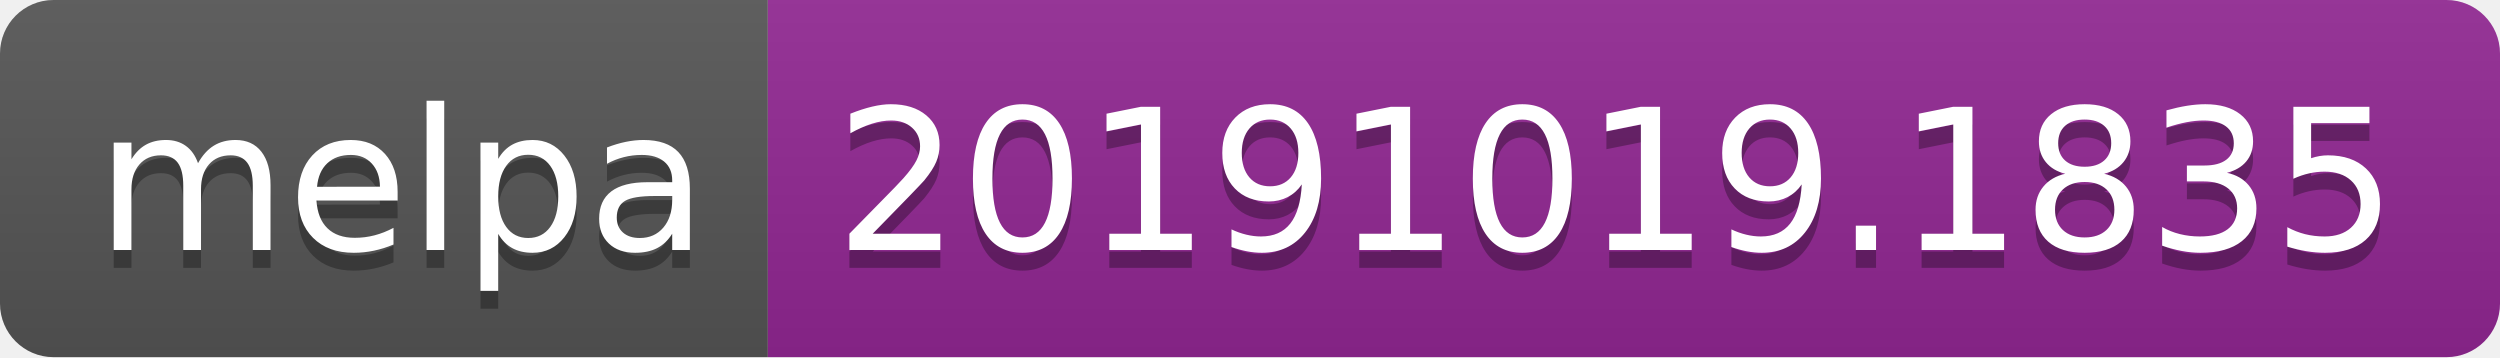
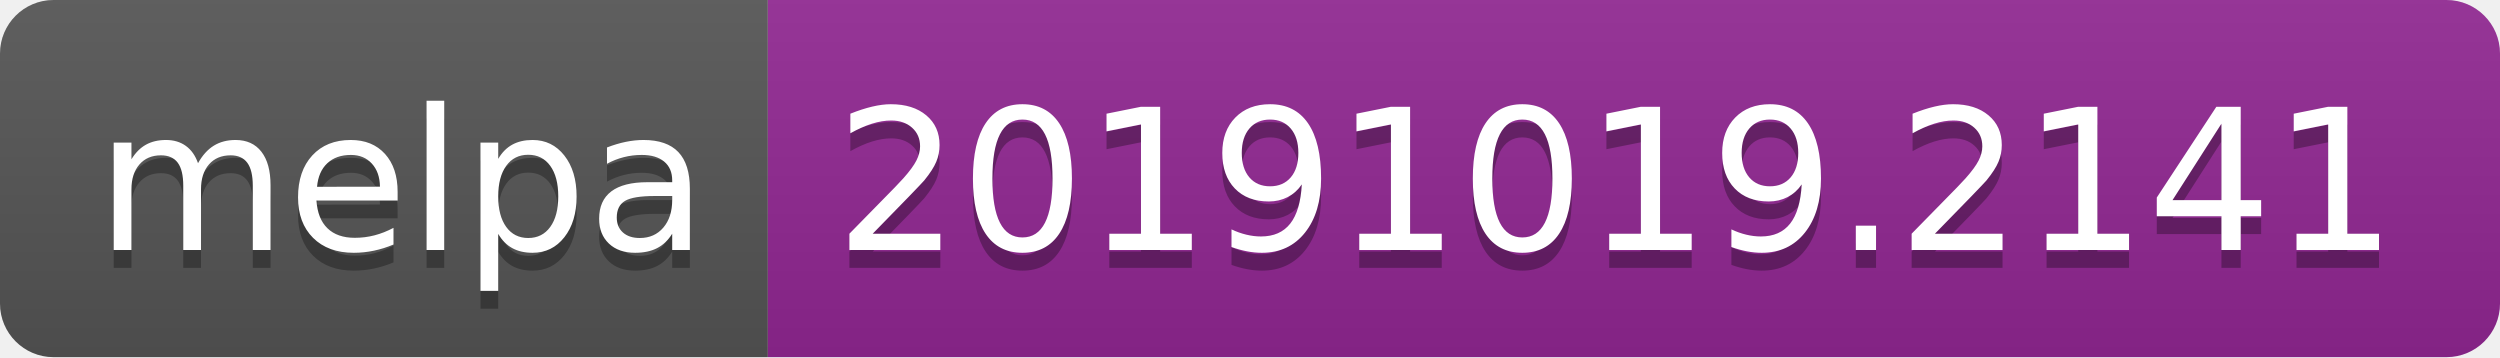
<svg xmlns="http://www.w3.org/2000/svg" width="140" height="20">
  <linearGradient id="b" x2="0" y2="100%">
    <stop offset="0" stop-color="#bbb" stop-opacity=".1" />
    <stop offset="1" stop-opacity=".1" />
  </linearGradient>
  <clipPath id="a">
    <rect width="140" height="20" rx="3" fill="#fff" />
  </clipPath>
  <g clip-path="url(#a)">
    <path fill="#555" d="M0 0h43v20H0z" />
    <path fill="#922793" d="M43 0h97v20H43z" />
    <path fill="url(#b)" d="M0 0h140v20H0z" />
  </g>
  <g fill="#fff" text-anchor="middle" font-family="DejaVu Sans,Verdana,Geneva,sans-serif" font-size="110">
    <text x="225" y="150" fill="#010101" fill-opacity=".3" transform="scale(.1)" textLength="330">melpa</text>
    <text x="225" y="140" transform="scale(.1)" textLength="330">melpa</text>
-     <text x="905" y="150" fill="#010101" fill-opacity=".3" transform="scale(.1)" textLength="870">20191019.1835</text>
-     <text x="905" y="140" transform="scale(.1)" textLength="870">20191019.1835</text>
+     <text x="905" y="150" fill="#010101" fill-opacity=".3" transform="scale(.1)" textLength="870">20191019.2141</text>
+     <text x="905" y="140" transform="scale(.1)" textLength="870">20191019.2141</text>
  </g>
</svg>
